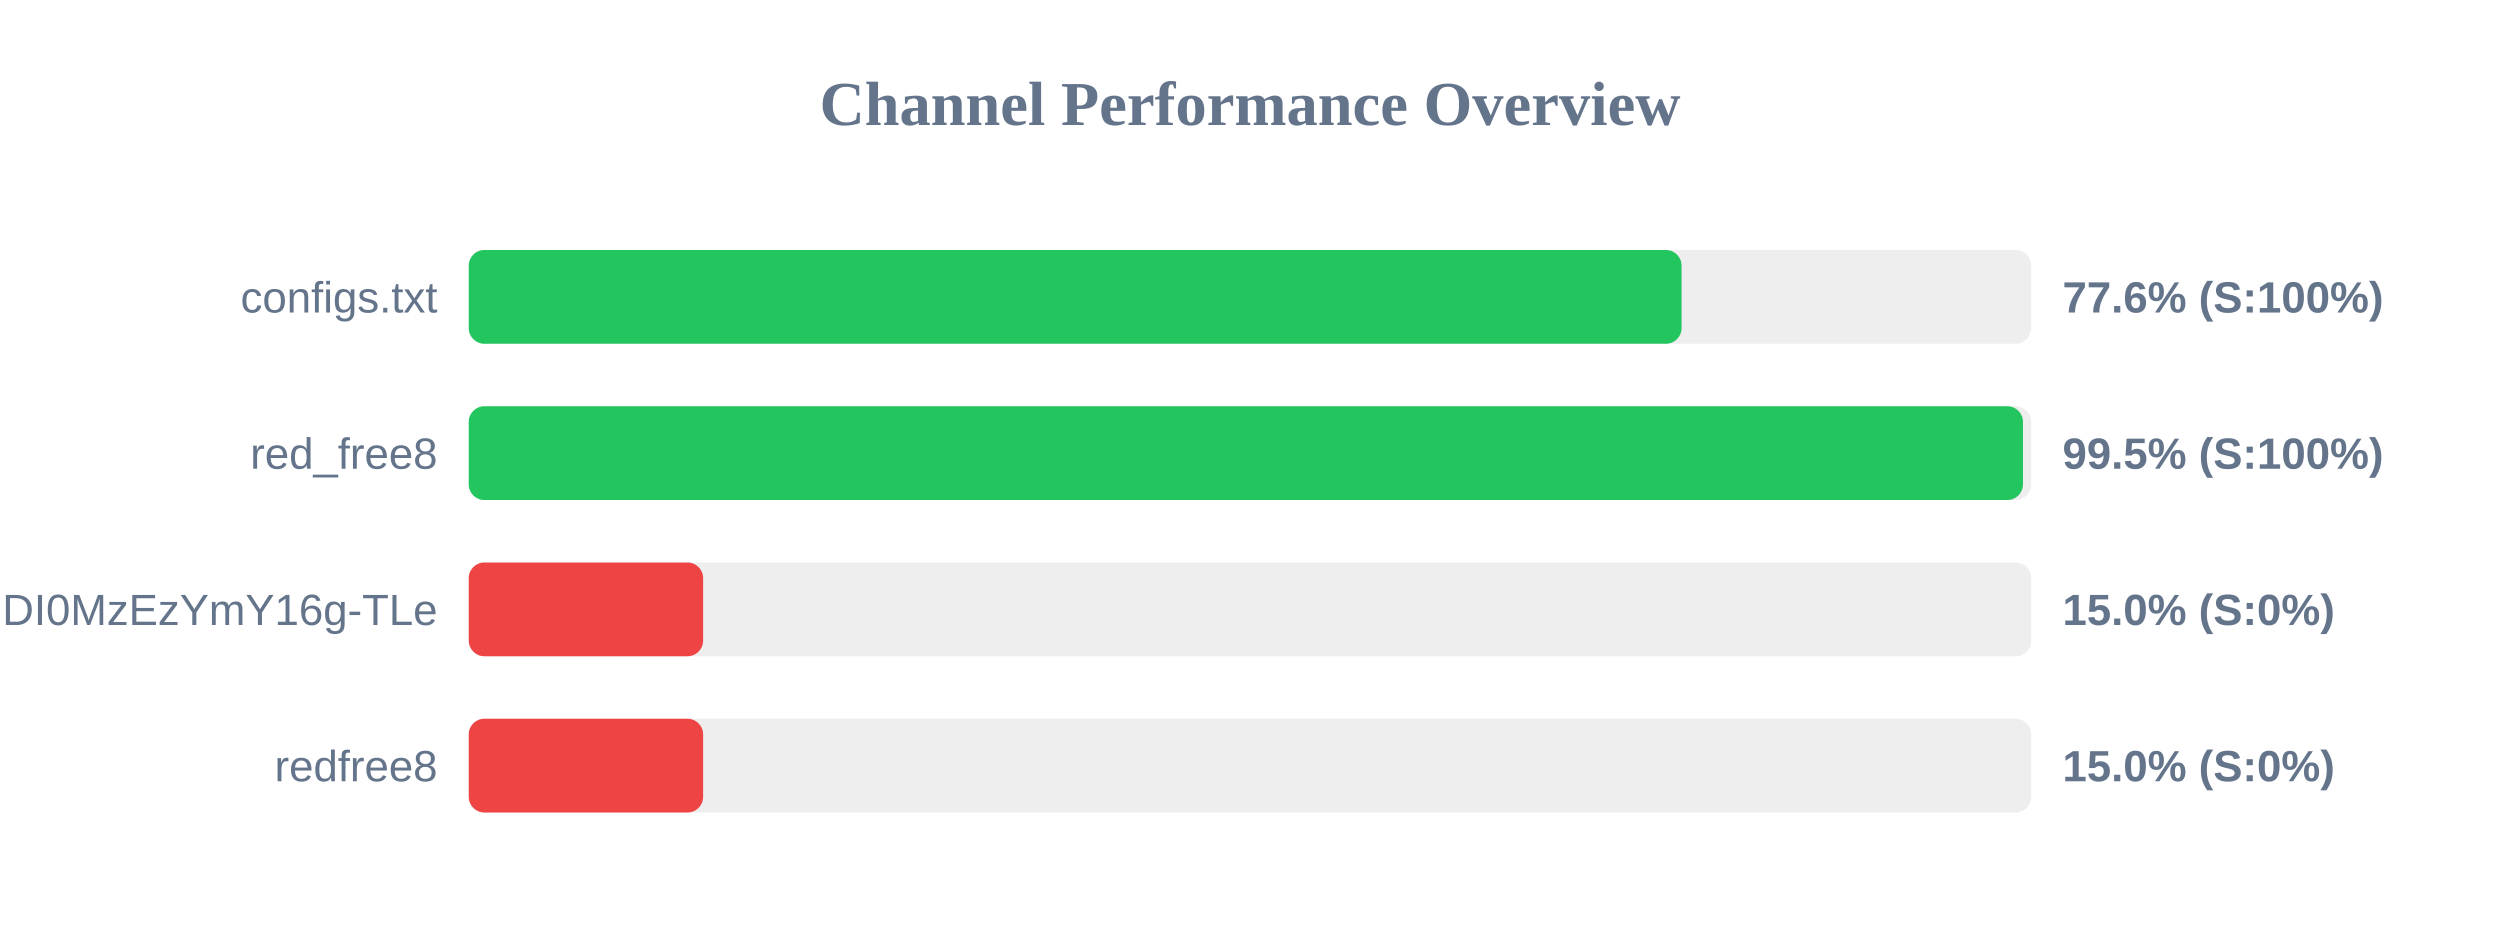
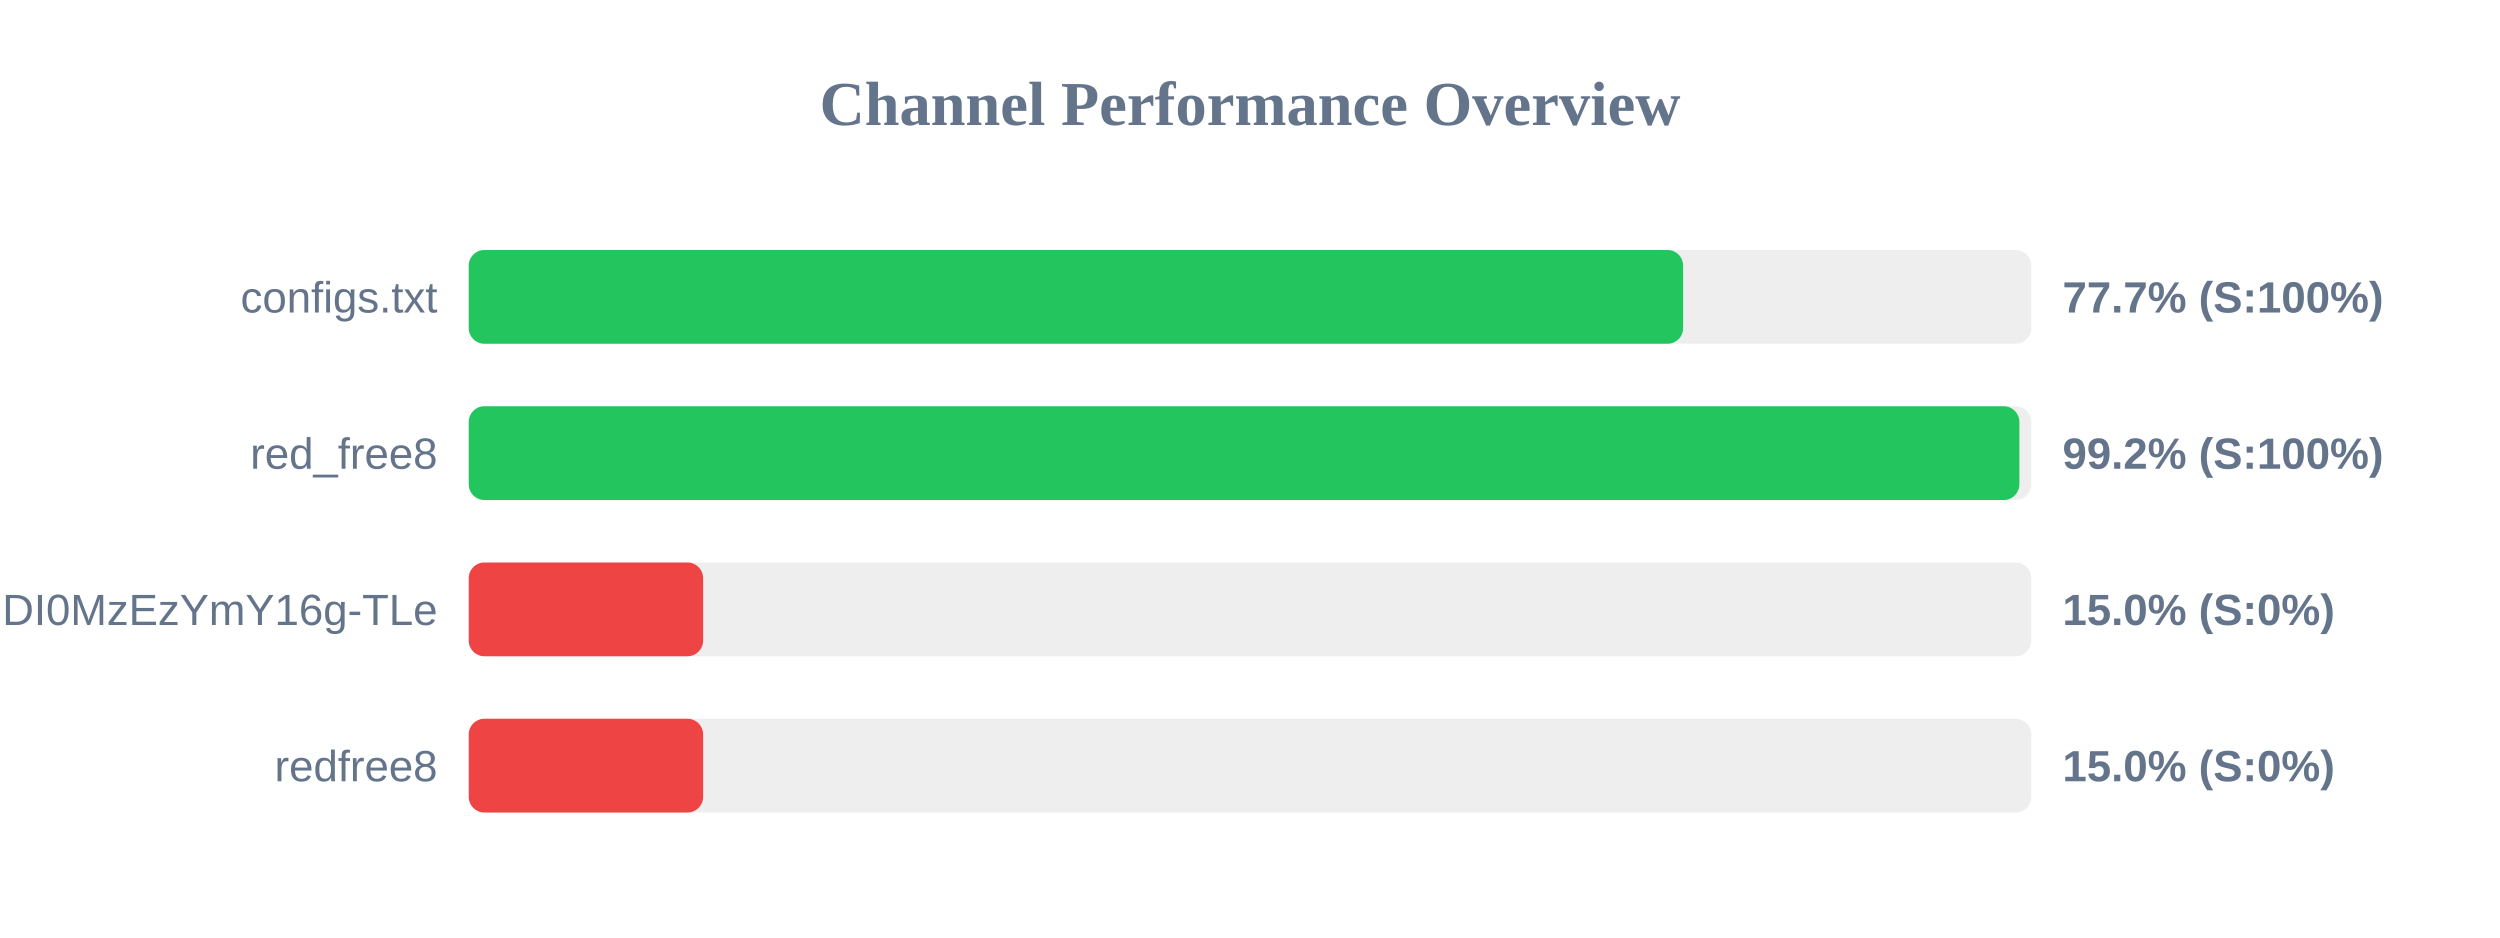
<svg xmlns="http://www.w3.org/2000/svg" width="800" height="300" version="1.1">
  <style>
        .row { font: 14px Arial; fill: #64748b; }
        .score { font: bold 14px Arial; fill: #64748b; }
    </style>
  <text x="400" y="40" text-anchor="middle" font-size="20px" font-weight="bold" fill="#64748b">Channel Performance Overview</text>
  <rect x="150" y="80" width="500" height="30" fill="#eee" rx="5" />
-   <rect x="150" y="80" width="388.1" height="30" fill="#22c55e" rx="5" />
+   <rect x="150" y="80" width="388.6" height="30" fill="#22c55e" rx="5" />
  <text x="140" y="100" text-anchor="end" class="row">configs.txt</text>
-   <text x="660" y="100" text-anchor="start" class="score">77.6% (S:100%)</text>
+   <text x="660" y="100" text-anchor="start" class="score">77.7% (S:100%)</text>
  <rect x="150" y="130" width="500" height="30" fill="#eee" rx="5" />
-   <rect x="150" y="130" width="497.35" height="30" fill="#22c55e" rx="5" />
+   <rect x="150" y="130" width="496.2" height="30" fill="#22c55e" rx="5" />
  <text x="140" y="150" text-anchor="end" class="row">red_free8</text>
-   <text x="660" y="150" text-anchor="start" class="score">99.5% (S:100%)</text>
+   <text x="660" y="150" text-anchor="start" class="score">99.2% (S:100%)</text>
  <rect x="150" y="180" width="500" height="30" fill="#eee" rx="5" />
  <rect x="150" y="180" width="75.0" height="30" fill="#ef4444" rx="5" />
  <text x="140" y="200" text-anchor="end" class="row">NjEzODY1NDgyOCwxNzQ1NDI0MzEzYmY16g-TLe</text>
  <text x="660" y="200" text-anchor="start" class="score">15.0% (S:0%)</text>
  <rect x="150" y="230" width="500" height="30" fill="#eee" rx="5" />
  <rect x="150" y="230" width="75.0" height="30" fill="#ef4444" rx="5" />
  <text x="140" y="250" text-anchor="end" class="row">redfree8</text>
  <text x="660" y="250" text-anchor="start" class="score">15.0% (S:0%)</text>
</svg>
